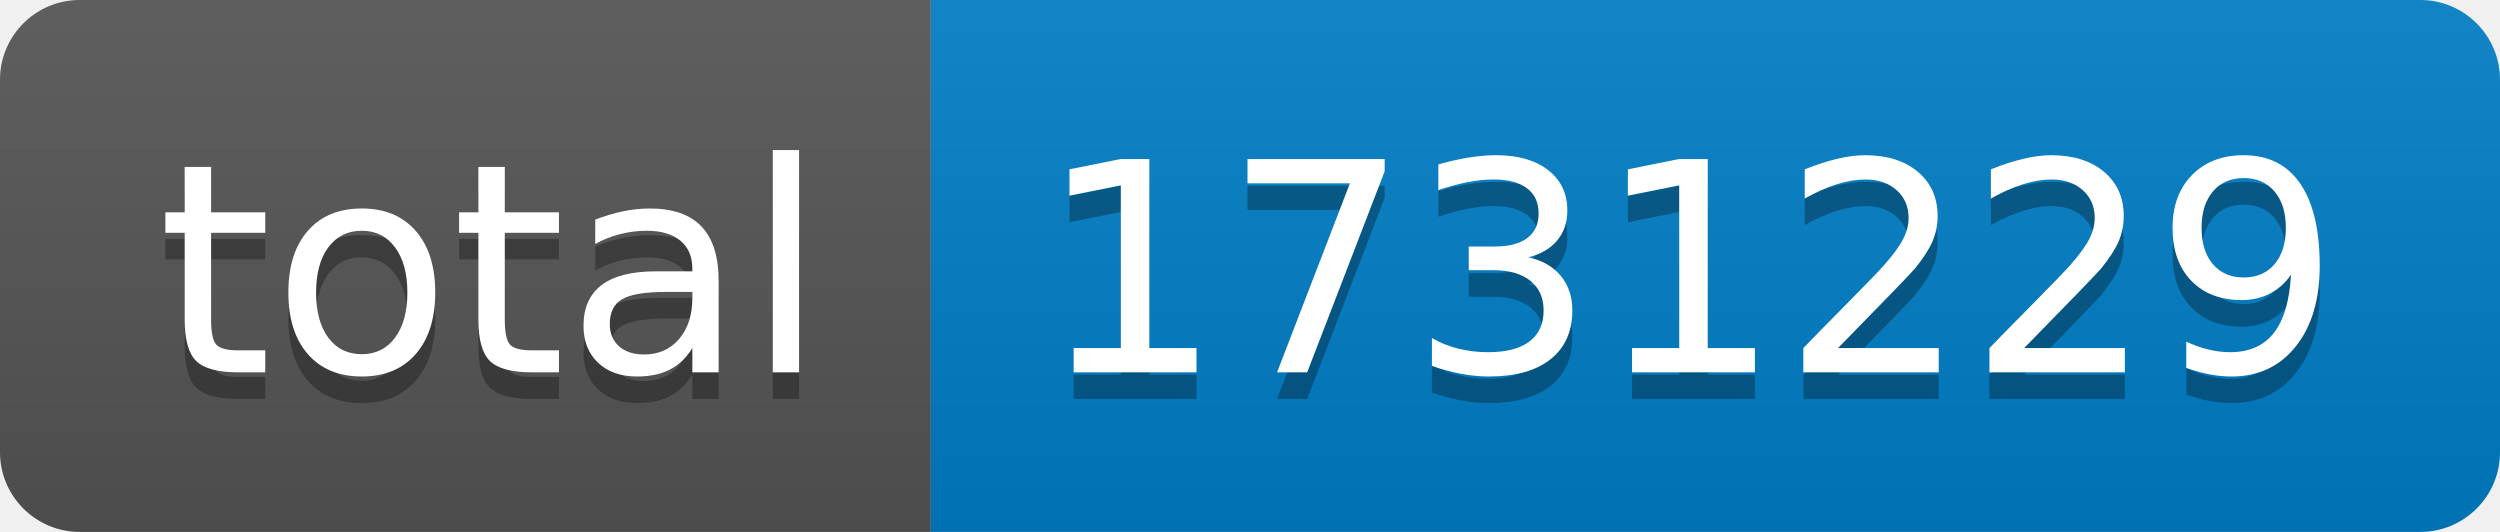
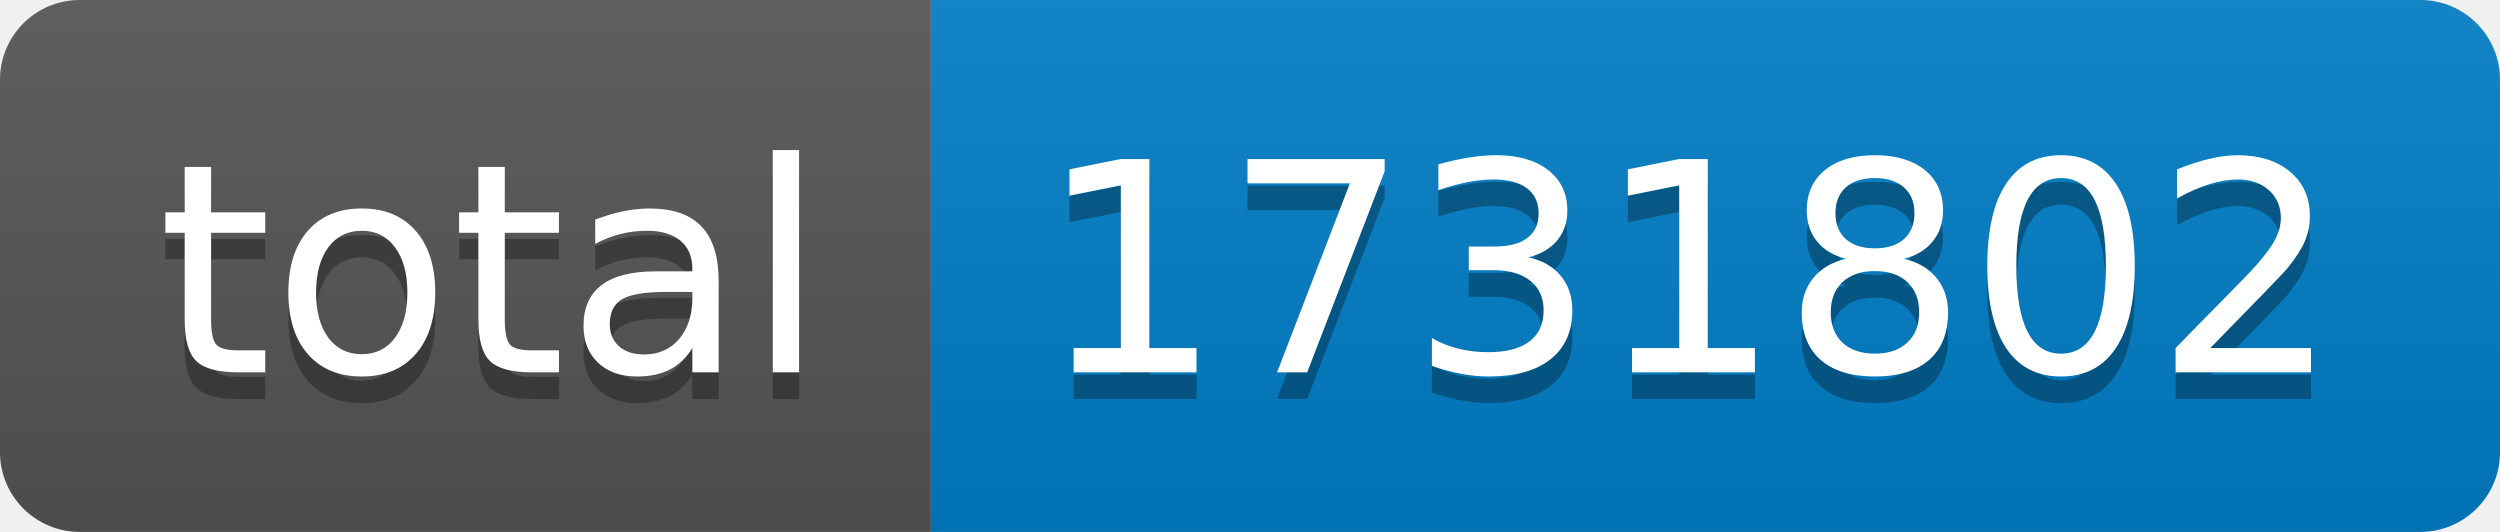
- <svg xmlns="http://www.w3.org/2000/svg" width="94" height="20" role="img" aria-label="total: 1731229">
+ <svg xmlns="http://www.w3.org/2000/svg" width="94" height="20" role="img" aria-label="total: 1731802">
  <linearGradient id="s" x2="0" y2="100%">
    <stop offset="0" stop-color="#bbb" stop-opacity=".1" />
    <stop offset="1" stop-opacity=".1" />
  </linearGradient>
  <clipPath id="r">
    <rect width="94" height="20" rx="3" fill="#fff" />
  </clipPath>
  <g clip-path="url(#r)">
    <rect width="35" height="20" fill="#555" />
    <rect x="35" width="59" height="20" fill="#007ec6" />
    <rect width="94" height="20" fill="url(#s)" />
  </g>
  <g fill="#fff" text-anchor="middle" font-family="Verdana,Geneva,DejaVu Sans,sans-serif" text-rendering="geometricPrecision" font-size="110">
    <text aria-hidden="true" x="185" y="150" fill="#010101" fill-opacity=".3" transform="scale(.1)" textLength="250">total</text>
    <text x="185" y="140" transform="scale(.1)" fill="#fff" textLength="250">total</text>
-     <text aria-hidden="true" x="635" y="150" fill="#010101" fill-opacity=".3" transform="scale(.1)" textLength="490">1731229</text>
-     <text x="635" y="140" transform="scale(.1)" fill="#fff" textLength="490">1731229</text>
+     <text aria-hidden="true" x="635" y="150" fill="#010101" fill-opacity=".3" transform="scale(.1)" textLength="490">1731802</text>
+     <text x="635" y="140" transform="scale(.1)" fill="#fff" textLength="490">1731802</text>
  </g>
</svg>
